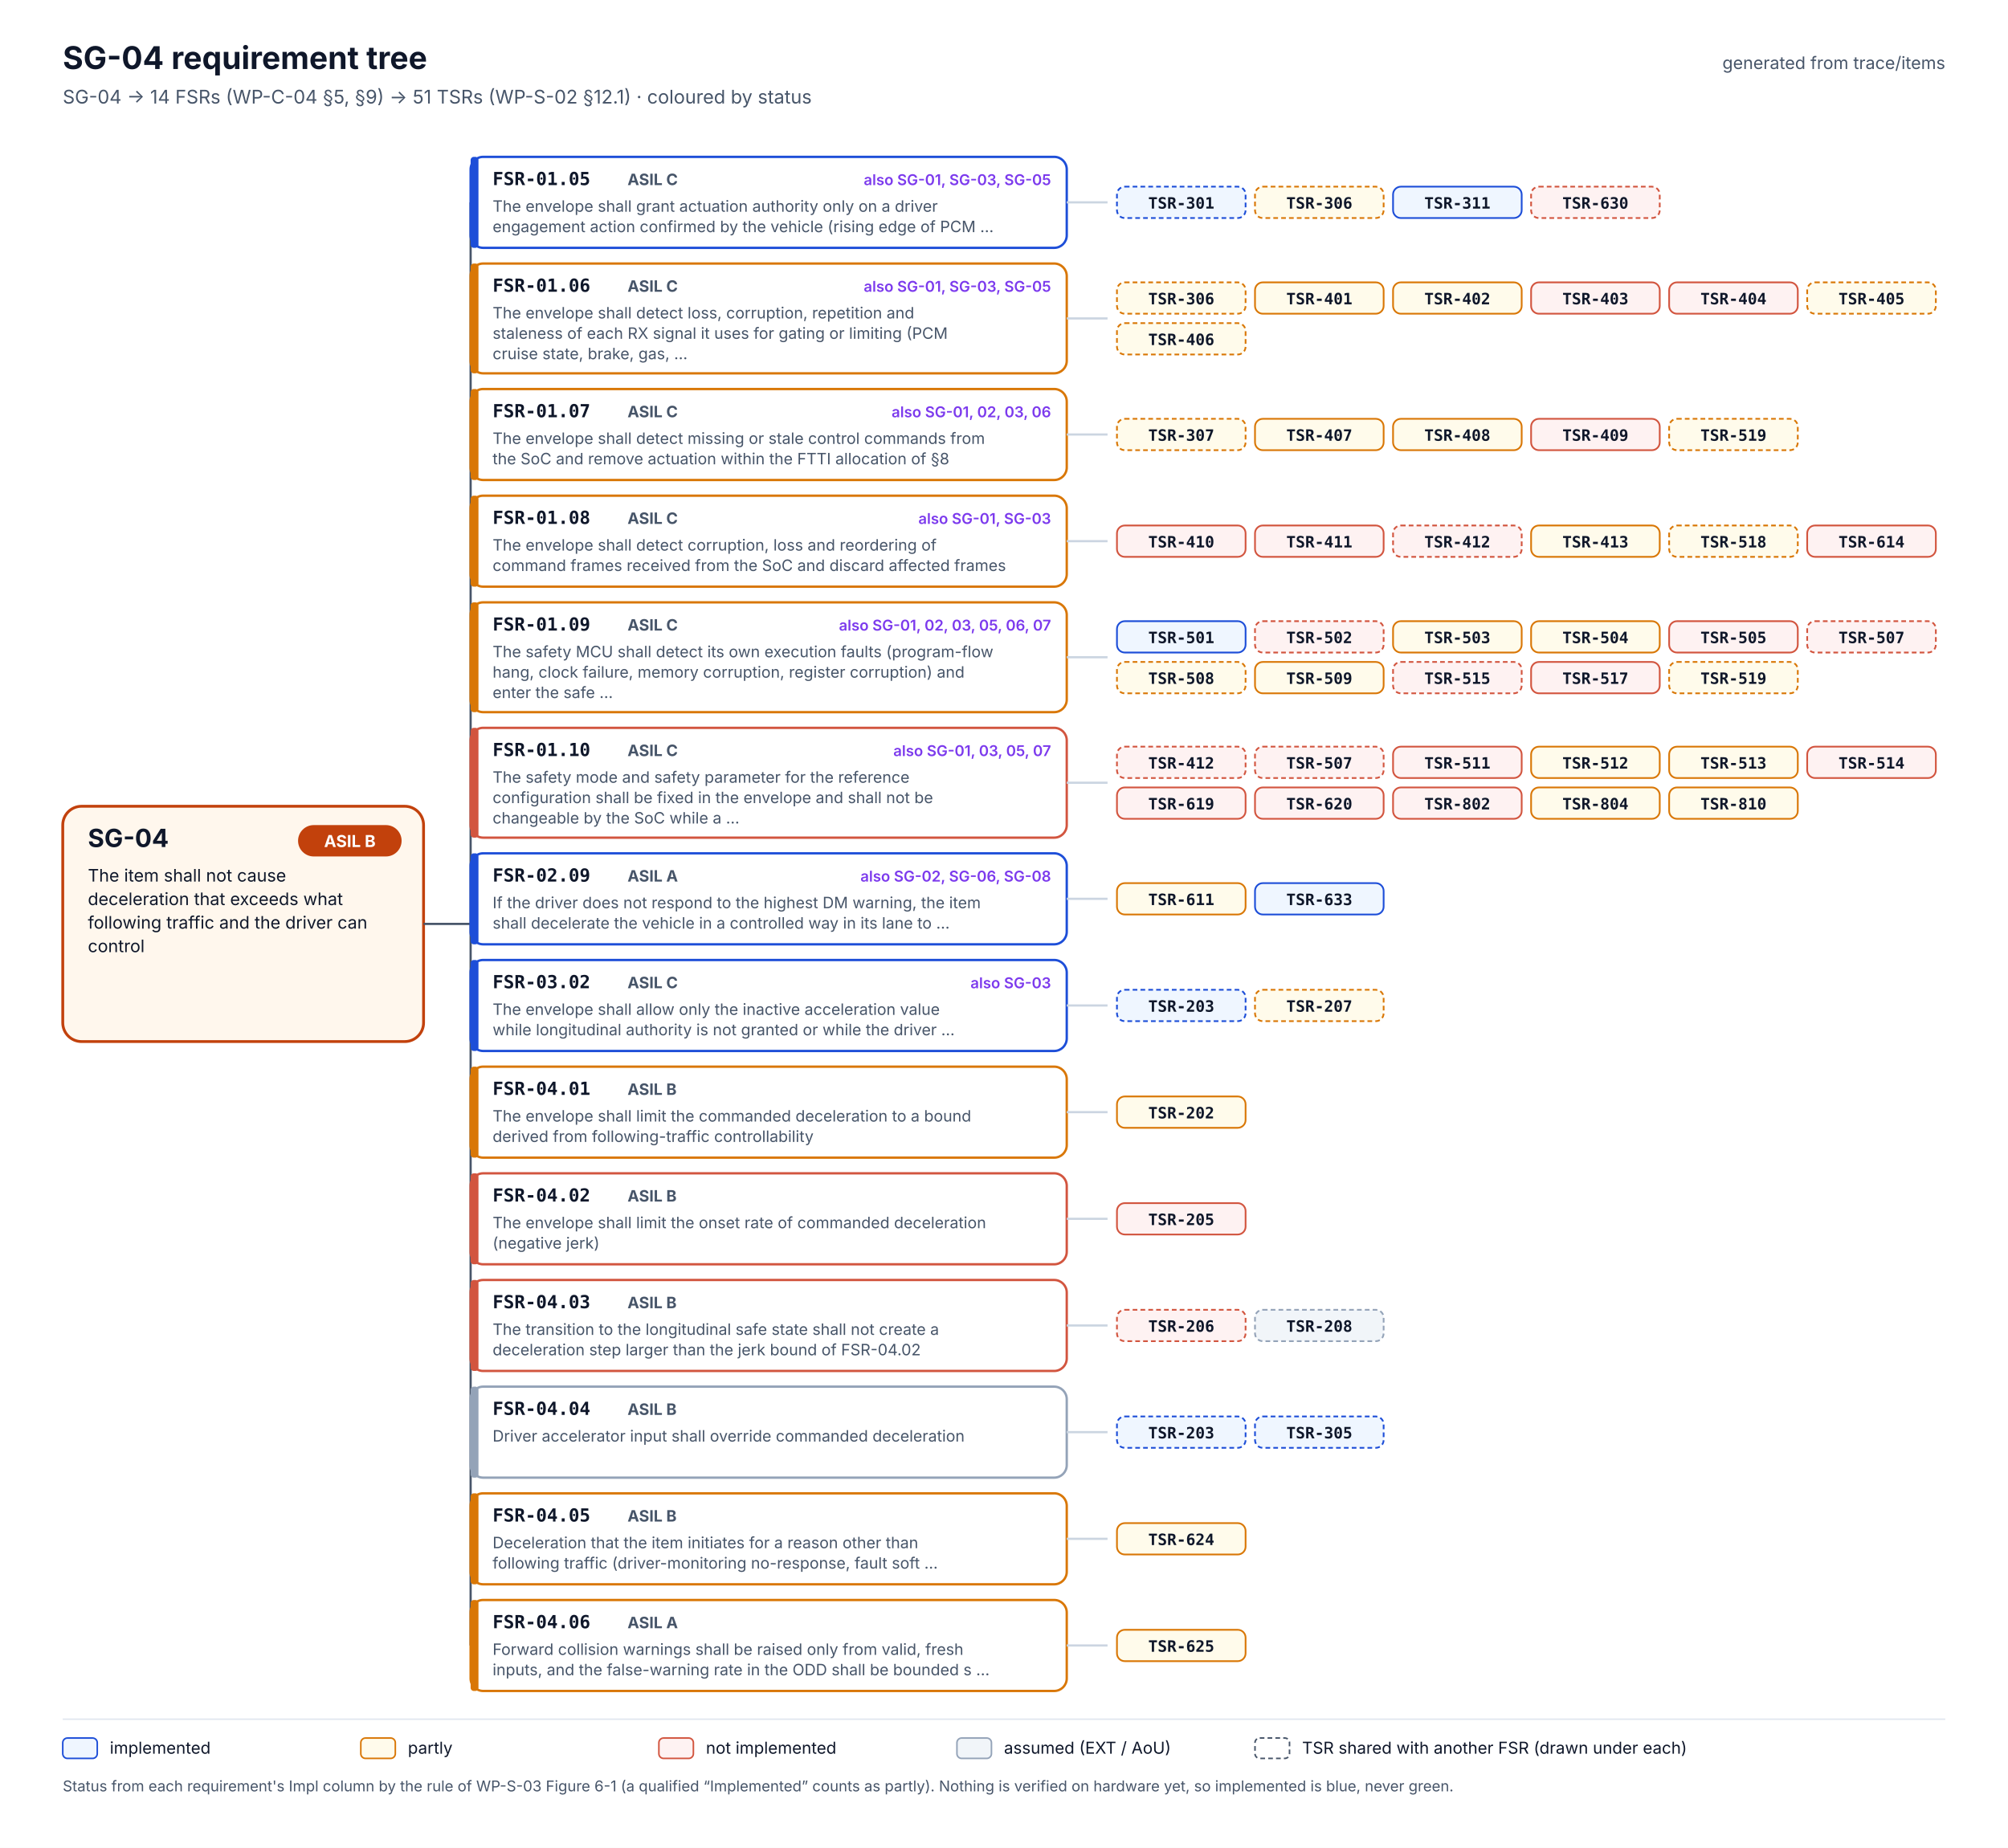
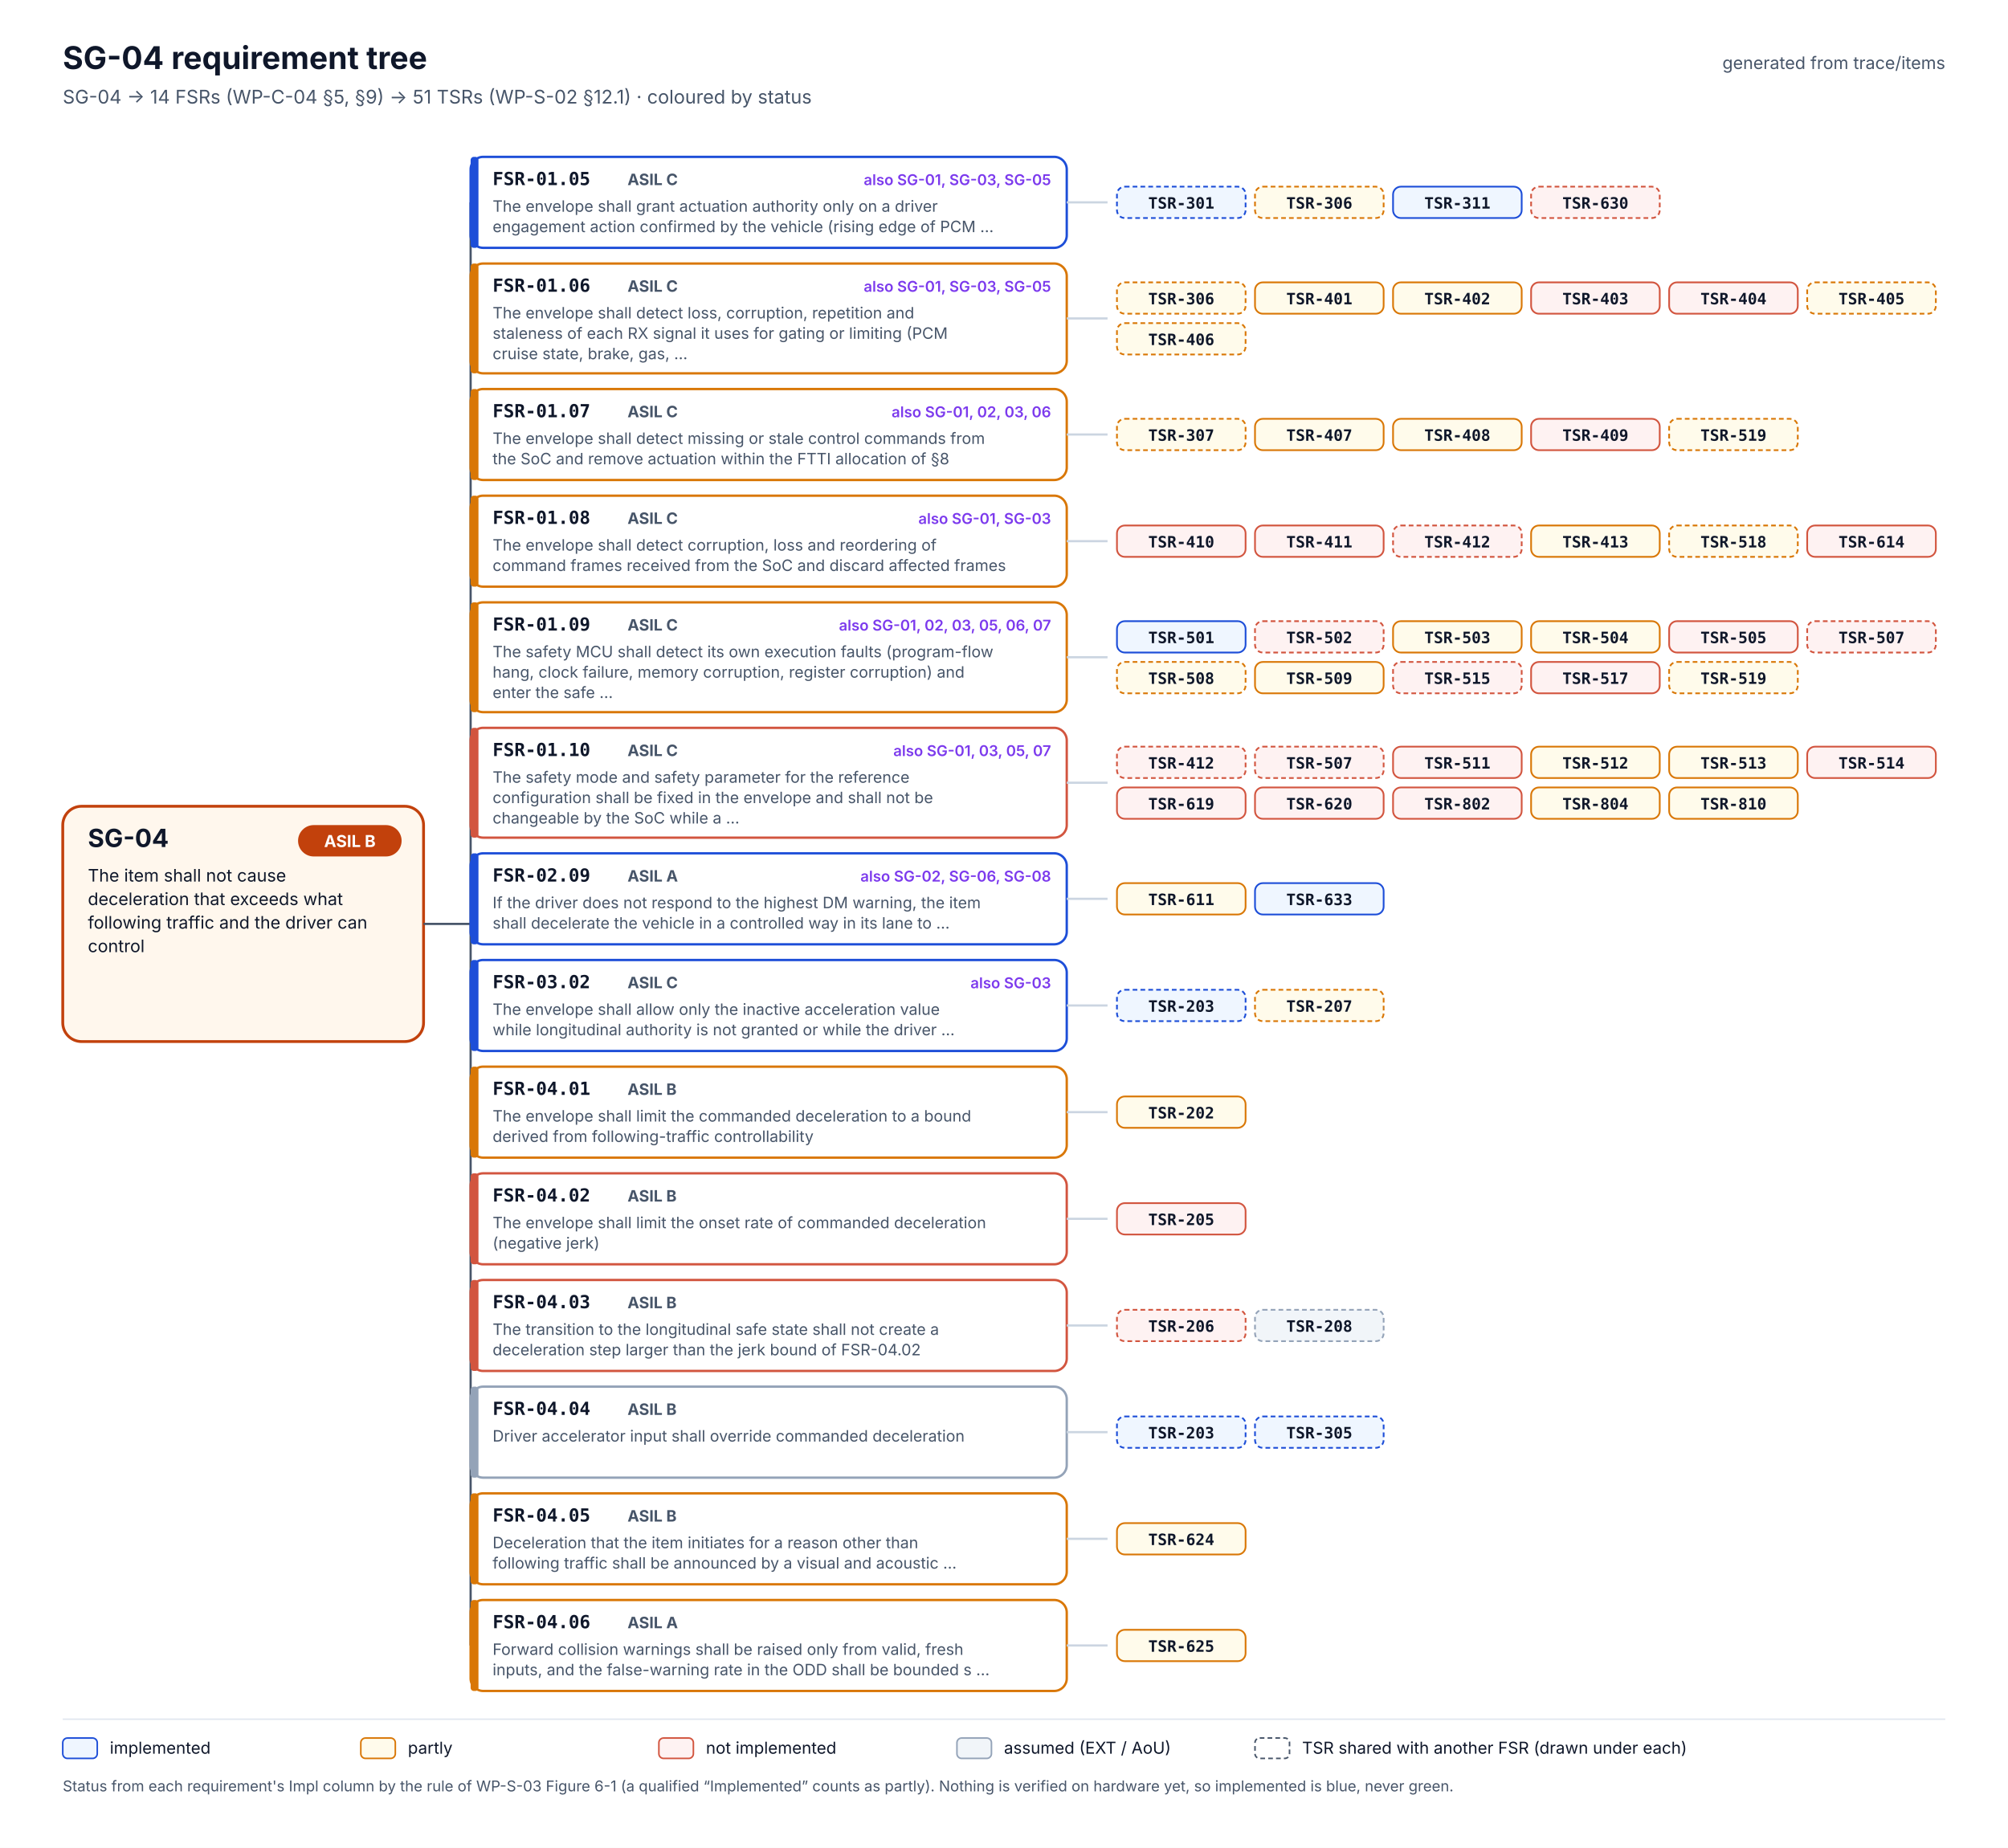
<svg xmlns="http://www.w3.org/2000/svg" width="1280" height="1178" viewBox="0 0 1280 1178" font-family="Inter, 'Segoe UI', Helvetica, Arial, sans-serif" role="img" aria-labelledby="t d">
  <rect width="1280" height="1178" fill="#FFFFFF" />
  <text x="40" y="44" font-size="20" fill="#0F172A" font-weight="700">SG-04 requirement tree</text>
  <text x="40" y="66" font-size="12" fill="#475569">SG-04 → 14 FSRs (WP-C-04 §5, §9) → 51 TSRs (WP-S-02 §12.1) · coloured by status</text>
  <text x="1240" y="44" font-size="11" fill="#475569" text-anchor="end">generated from trace/items</text>
  <rect x="40" y="514.0" width="230" height="150" rx="12" fill="#FFF7ED" stroke="#C2410C" stroke-width="1.8" />
  <text x="56" y="540.0" font-size="16" fill="#0F172A" font-weight="700">SG-04</text>
  <rect x="190" y="526.0" width="66" height="20" rx="10" fill="#C2410C" />
  <text x="223" y="540.0" font-size="10.5" fill="#FFFFFF" font-weight="700" text-anchor="middle">ASIL B</text>
  <text x="56" y="562.0" font-size="11" fill="#0F172A">The item shall not cause</text>
  <text x="56" y="577.0" font-size="11" fill="#0F172A">deceleration that exceeds what</text>
  <text x="56" y="592.0" font-size="11" fill="#0F172A">following traffic and the driver can</text>
  <text x="56" y="607.0" font-size="11" fill="#0F172A">control</text>
  <line x1="270" y1="589.0" x2="300" y2="589.0" stroke="#475569" stroke-width="1.4" />
  <line x1="300" y1="129.0" x2="300" y2="1049.0" stroke="#475569" stroke-width="1.4" />
  <line x1="300" y1="129.0" x2="300" y2="129.0" stroke="#475569" stroke-width="1.4" />
  <rect x="300" y="100" width="380" height="58" rx="8" fill="#FFFFFF" stroke="#1D4ED8" stroke-width="1.5" />
  <rect x="300" y="100" width="5" height="58" rx="2" fill="#1D4ED8" />
  <text x="314" y="118" font-size="11.5" fill="#0F172A" font-weight="700" font-family="'JetBrains Mono', 'SFMono-Regular', Menlo, Consolas, monospace">FSR-01.05</text>
  <text x="400" y="118" font-size="10" fill="#475569" font-weight="700">ASIL C</text>
  <text x="670" y="118" font-size="9.5" fill="#7C3AED" font-weight="600" text-anchor="end">also SG-01, SG-03, SG-05</text>
  <text x="314" y="135" font-size="10" fill="#475569">The envelope shall grant actuation authority only on a driver</text>
  <text x="314" y="148" font-size="10" fill="#475569">engagement action confirmed by the vehicle (rising edge of PCM …</text>
  <line x1="680" y1="129.0" x2="706" y2="129.0" stroke="#CBD5E1" stroke-width="1.4" />
  <rect x="712" y="119.0" width="82" height="20" rx="5" fill="#EFF6FF" stroke="#1D4ED8" stroke-width="1.1" stroke-dasharray="3 2" />
  <text x="753.0" y="133.0" font-size="10" fill="#0F172A" font-weight="600" text-anchor="middle" font-family="'JetBrains Mono', 'SFMono-Regular', Menlo, Consolas, monospace">TSR-301</text>
  <rect x="800" y="119.0" width="82" height="20" rx="5" fill="#FFFBEB" stroke="#D97706" stroke-width="1.1" stroke-dasharray="3 2" />
  <text x="841.0" y="133.0" font-size="10" fill="#0F172A" font-weight="600" text-anchor="middle" font-family="'JetBrains Mono', 'SFMono-Regular', Menlo, Consolas, monospace">TSR-306</text>
  <rect x="888" y="119.0" width="82" height="20" rx="5" fill="#EFF6FF" stroke="#1D4ED8" stroke-width="1.1" />
  <text x="929.0" y="133.0" font-size="10" fill="#0F172A" font-weight="600" text-anchor="middle" font-family="'JetBrains Mono', 'SFMono-Regular', Menlo, Consolas, monospace">TSR-311</text>
  <rect x="976" y="119.0" width="82" height="20" rx="5" fill="#FEF2F2" stroke="#D2553F" stroke-width="1.1" stroke-dasharray="3 2" />
  <text x="1017.0" y="133.0" font-size="10" fill="#0F172A" font-weight="600" text-anchor="middle" font-family="'JetBrains Mono', 'SFMono-Regular', Menlo, Consolas, monospace">TSR-630</text>
  <line x1="300" y1="203.0" x2="300" y2="203.0" stroke="#475569" stroke-width="1.4" />
  <rect x="300" y="168" width="380" height="70" rx="8" fill="#FFFFFF" stroke="#D97706" stroke-width="1.5" />
  <rect x="300" y="168" width="5" height="70" rx="2" fill="#D97706" />
  <text x="314" y="186" font-size="11.5" fill="#0F172A" font-weight="700" font-family="'JetBrains Mono', 'SFMono-Regular', Menlo, Consolas, monospace">FSR-01.06</text>
  <text x="400" y="186" font-size="10" fill="#475569" font-weight="700">ASIL C</text>
  <text x="670" y="186" font-size="9.5" fill="#7C3AED" font-weight="600" text-anchor="end">also SG-01, SG-03, SG-05</text>
  <text x="314" y="203" font-size="10" fill="#475569">The envelope shall detect loss, corruption, repetition and</text>
  <text x="314" y="216" font-size="10" fill="#475569">staleness of each RX signal it uses for gating or limiting (PCM</text>
  <text x="314" y="229" font-size="10" fill="#475569">cruise state, brake, gas, …</text>
  <line x1="680" y1="203.0" x2="706" y2="203.0" stroke="#CBD5E1" stroke-width="1.4" />
  <rect x="712" y="180.0" width="82" height="20" rx="5" fill="#FFFBEB" stroke="#D97706" stroke-width="1.1" stroke-dasharray="3 2" />
  <text x="753.0" y="194.0" font-size="10" fill="#0F172A" font-weight="600" text-anchor="middle" font-family="'JetBrains Mono', 'SFMono-Regular', Menlo, Consolas, monospace">TSR-306</text>
  <rect x="800" y="180.0" width="82" height="20" rx="5" fill="#FFFBEB" stroke="#D97706" stroke-width="1.1" />
  <text x="841.0" y="194.0" font-size="10" fill="#0F172A" font-weight="600" text-anchor="middle" font-family="'JetBrains Mono', 'SFMono-Regular', Menlo, Consolas, monospace">TSR-401</text>
  <rect x="888" y="180.0" width="82" height="20" rx="5" fill="#FFFBEB" stroke="#D97706" stroke-width="1.1" />
  <text x="929.0" y="194.0" font-size="10" fill="#0F172A" font-weight="600" text-anchor="middle" font-family="'JetBrains Mono', 'SFMono-Regular', Menlo, Consolas, monospace">TSR-402</text>
  <rect x="976" y="180.0" width="82" height="20" rx="5" fill="#FEF2F2" stroke="#D2553F" stroke-width="1.1" />
  <text x="1017.0" y="194.0" font-size="10" fill="#0F172A" font-weight="600" text-anchor="middle" font-family="'JetBrains Mono', 'SFMono-Regular', Menlo, Consolas, monospace">TSR-403</text>
  <rect x="1064" y="180.0" width="82" height="20" rx="5" fill="#FEF2F2" stroke="#D2553F" stroke-width="1.1" />
  <text x="1105.0" y="194.0" font-size="10" fill="#0F172A" font-weight="600" text-anchor="middle" font-family="'JetBrains Mono', 'SFMono-Regular', Menlo, Consolas, monospace">TSR-404</text>
  <rect x="1152" y="180.0" width="82" height="20" rx="5" fill="#FFFBEB" stroke="#D97706" stroke-width="1.1" stroke-dasharray="3 2" />
  <text x="1193.0" y="194.0" font-size="10" fill="#0F172A" font-weight="600" text-anchor="middle" font-family="'JetBrains Mono', 'SFMono-Regular', Menlo, Consolas, monospace">TSR-405</text>
  <rect x="712" y="206.0" width="82" height="20" rx="5" fill="#FFFBEB" stroke="#D97706" stroke-width="1.1" stroke-dasharray="3 2" />
  <text x="753.0" y="220.0" font-size="10" fill="#0F172A" font-weight="600" text-anchor="middle" font-family="'JetBrains Mono', 'SFMono-Regular', Menlo, Consolas, monospace">TSR-406</text>
  <line x1="300" y1="277.0" x2="300" y2="277.0" stroke="#475569" stroke-width="1.4" />
  <rect x="300" y="248" width="380" height="58" rx="8" fill="#FFFFFF" stroke="#D97706" stroke-width="1.5" />
  <rect x="300" y="248" width="5" height="58" rx="2" fill="#D97706" />
  <text x="314" y="266" font-size="11.5" fill="#0F172A" font-weight="700" font-family="'JetBrains Mono', 'SFMono-Regular', Menlo, Consolas, monospace">FSR-01.07</text>
  <text x="400" y="266" font-size="10" fill="#475569" font-weight="700">ASIL C</text>
  <text x="670" y="266" font-size="9.5" fill="#7C3AED" font-weight="600" text-anchor="end">also SG-01, 02, 03, 06</text>
  <text x="314" y="283" font-size="10" fill="#475569">The envelope shall detect missing or stale control commands from</text>
  <text x="314" y="296" font-size="10" fill="#475569">the SoC and remove actuation within the FTTI allocation of §8</text>
  <line x1="680" y1="277.0" x2="706" y2="277.0" stroke="#CBD5E1" stroke-width="1.4" />
  <rect x="712" y="267.0" width="82" height="20" rx="5" fill="#FFFBEB" stroke="#D97706" stroke-width="1.1" stroke-dasharray="3 2" />
  <text x="753.0" y="281.0" font-size="10" fill="#0F172A" font-weight="600" text-anchor="middle" font-family="'JetBrains Mono', 'SFMono-Regular', Menlo, Consolas, monospace">TSR-307</text>
  <rect x="800" y="267.0" width="82" height="20" rx="5" fill="#FFFBEB" stroke="#D97706" stroke-width="1.1" />
  <text x="841.0" y="281.0" font-size="10" fill="#0F172A" font-weight="600" text-anchor="middle" font-family="'JetBrains Mono', 'SFMono-Regular', Menlo, Consolas, monospace">TSR-407</text>
  <rect x="888" y="267.0" width="82" height="20" rx="5" fill="#FFFBEB" stroke="#D97706" stroke-width="1.1" />
  <text x="929.0" y="281.0" font-size="10" fill="#0F172A" font-weight="600" text-anchor="middle" font-family="'JetBrains Mono', 'SFMono-Regular', Menlo, Consolas, monospace">TSR-408</text>
  <rect x="976" y="267.0" width="82" height="20" rx="5" fill="#FEF2F2" stroke="#D2553F" stroke-width="1.1" />
  <text x="1017.0" y="281.0" font-size="10" fill="#0F172A" font-weight="600" text-anchor="middle" font-family="'JetBrains Mono', 'SFMono-Regular', Menlo, Consolas, monospace">TSR-409</text>
  <rect x="1064" y="267.0" width="82" height="20" rx="5" fill="#FFFBEB" stroke="#D97706" stroke-width="1.1" stroke-dasharray="3 2" />
  <text x="1105.0" y="281.0" font-size="10" fill="#0F172A" font-weight="600" text-anchor="middle" font-family="'JetBrains Mono', 'SFMono-Regular', Menlo, Consolas, monospace">TSR-519</text>
  <line x1="300" y1="345.0" x2="300" y2="345.0" stroke="#475569" stroke-width="1.4" />
  <rect x="300" y="316" width="380" height="58" rx="8" fill="#FFFFFF" stroke="#D97706" stroke-width="1.5" />
  <rect x="300" y="316" width="5" height="58" rx="2" fill="#D97706" />
  <text x="314" y="334" font-size="11.5" fill="#0F172A" font-weight="700" font-family="'JetBrains Mono', 'SFMono-Regular', Menlo, Consolas, monospace">FSR-01.08</text>
  <text x="400" y="334" font-size="10" fill="#475569" font-weight="700">ASIL C</text>
  <text x="670" y="334" font-size="9.5" fill="#7C3AED" font-weight="600" text-anchor="end">also SG-01, SG-03</text>
  <text x="314" y="351" font-size="10" fill="#475569">The envelope shall detect corruption, loss and reordering of</text>
  <text x="314" y="364" font-size="10" fill="#475569">command frames received from the SoC and discard affected frames</text>
  <line x1="680" y1="345.0" x2="706" y2="345.0" stroke="#CBD5E1" stroke-width="1.4" />
  <rect x="712" y="335.0" width="82" height="20" rx="5" fill="#FEF2F2" stroke="#D2553F" stroke-width="1.1" />
  <text x="753.0" y="349.0" font-size="10" fill="#0F172A" font-weight="600" text-anchor="middle" font-family="'JetBrains Mono', 'SFMono-Regular', Menlo, Consolas, monospace">TSR-410</text>
  <rect x="800" y="335.0" width="82" height="20" rx="5" fill="#FEF2F2" stroke="#D2553F" stroke-width="1.1" />
  <text x="841.0" y="349.0" font-size="10" fill="#0F172A" font-weight="600" text-anchor="middle" font-family="'JetBrains Mono', 'SFMono-Regular', Menlo, Consolas, monospace">TSR-411</text>
  <rect x="888" y="335.0" width="82" height="20" rx="5" fill="#FEF2F2" stroke="#D2553F" stroke-width="1.1" stroke-dasharray="3 2" />
  <text x="929.0" y="349.0" font-size="10" fill="#0F172A" font-weight="600" text-anchor="middle" font-family="'JetBrains Mono', 'SFMono-Regular', Menlo, Consolas, monospace">TSR-412</text>
  <rect x="976" y="335.0" width="82" height="20" rx="5" fill="#FFFBEB" stroke="#D97706" stroke-width="1.1" />
  <text x="1017.0" y="349.0" font-size="10" fill="#0F172A" font-weight="600" text-anchor="middle" font-family="'JetBrains Mono', 'SFMono-Regular', Menlo, Consolas, monospace">TSR-413</text>
  <rect x="1064" y="335.0" width="82" height="20" rx="5" fill="#FFFBEB" stroke="#D97706" stroke-width="1.1" stroke-dasharray="3 2" />
  <text x="1105.0" y="349.0" font-size="10" fill="#0F172A" font-weight="600" text-anchor="middle" font-family="'JetBrains Mono', 'SFMono-Regular', Menlo, Consolas, monospace">TSR-518</text>
  <rect x="1152" y="335.0" width="82" height="20" rx="5" fill="#FEF2F2" stroke="#D2553F" stroke-width="1.1" />
  <text x="1193.0" y="349.0" font-size="10" fill="#0F172A" font-weight="600" text-anchor="middle" font-family="'JetBrains Mono', 'SFMono-Regular', Menlo, Consolas, monospace">TSR-614</text>
  <line x1="300" y1="419.0" x2="300" y2="419.0" stroke="#475569" stroke-width="1.4" />
  <rect x="300" y="384" width="380" height="70" rx="8" fill="#FFFFFF" stroke="#D97706" stroke-width="1.5" />
  <rect x="300" y="384" width="5" height="70" rx="2" fill="#D97706" />
  <text x="314" y="402" font-size="11.5" fill="#0F172A" font-weight="700" font-family="'JetBrains Mono', 'SFMono-Regular', Menlo, Consolas, monospace">FSR-01.09</text>
  <text x="400" y="402" font-size="10" fill="#475569" font-weight="700">ASIL C</text>
  <text x="670" y="402" font-size="9.5" fill="#7C3AED" font-weight="600" text-anchor="end">also SG-01, 02, 03, 05, 06, 07</text>
  <text x="314" y="419" font-size="10" fill="#475569">The safety MCU shall detect its own execution faults (program-flow</text>
  <text x="314" y="432" font-size="10" fill="#475569">hang, clock failure, memory corruption, register corruption) and</text>
  <text x="314" y="445" font-size="10" fill="#475569">enter the safe …</text>
  <line x1="680" y1="419.0" x2="706" y2="419.0" stroke="#CBD5E1" stroke-width="1.4" />
  <rect x="712" y="396.0" width="82" height="20" rx="5" fill="#EFF6FF" stroke="#1D4ED8" stroke-width="1.1" />
  <text x="753.0" y="410.0" font-size="10" fill="#0F172A" font-weight="600" text-anchor="middle" font-family="'JetBrains Mono', 'SFMono-Regular', Menlo, Consolas, monospace">TSR-501</text>
  <rect x="800" y="396.0" width="82" height="20" rx="5" fill="#FEF2F2" stroke="#D2553F" stroke-width="1.1" stroke-dasharray="3 2" />
  <text x="841.0" y="410.0" font-size="10" fill="#0F172A" font-weight="600" text-anchor="middle" font-family="'JetBrains Mono', 'SFMono-Regular', Menlo, Consolas, monospace">TSR-502</text>
  <rect x="888" y="396.0" width="82" height="20" rx="5" fill="#FFFBEB" stroke="#D97706" stroke-width="1.1" />
  <text x="929.0" y="410.0" font-size="10" fill="#0F172A" font-weight="600" text-anchor="middle" font-family="'JetBrains Mono', 'SFMono-Regular', Menlo, Consolas, monospace">TSR-503</text>
  <rect x="976" y="396.0" width="82" height="20" rx="5" fill="#FFFBEB" stroke="#D97706" stroke-width="1.1" />
  <text x="1017.0" y="410.0" font-size="10" fill="#0F172A" font-weight="600" text-anchor="middle" font-family="'JetBrains Mono', 'SFMono-Regular', Menlo, Consolas, monospace">TSR-504</text>
  <rect x="1064" y="396.0" width="82" height="20" rx="5" fill="#FEF2F2" stroke="#D2553F" stroke-width="1.1" />
  <text x="1105.0" y="410.0" font-size="10" fill="#0F172A" font-weight="600" text-anchor="middle" font-family="'JetBrains Mono', 'SFMono-Regular', Menlo, Consolas, monospace">TSR-505</text>
  <rect x="1152" y="396.0" width="82" height="20" rx="5" fill="#FEF2F2" stroke="#D2553F" stroke-width="1.1" stroke-dasharray="3 2" />
  <text x="1193.0" y="410.0" font-size="10" fill="#0F172A" font-weight="600" text-anchor="middle" font-family="'JetBrains Mono', 'SFMono-Regular', Menlo, Consolas, monospace">TSR-507</text>
  <rect x="712" y="422.0" width="82" height="20" rx="5" fill="#FFFBEB" stroke="#D97706" stroke-width="1.1" stroke-dasharray="3 2" />
  <text x="753.0" y="436.0" font-size="10" fill="#0F172A" font-weight="600" text-anchor="middle" font-family="'JetBrains Mono', 'SFMono-Regular', Menlo, Consolas, monospace">TSR-508</text>
  <rect x="800" y="422.0" width="82" height="20" rx="5" fill="#FFFBEB" stroke="#D97706" stroke-width="1.1" />
  <text x="841.0" y="436.0" font-size="10" fill="#0F172A" font-weight="600" text-anchor="middle" font-family="'JetBrains Mono', 'SFMono-Regular', Menlo, Consolas, monospace">TSR-509</text>
  <rect x="888" y="422.0" width="82" height="20" rx="5" fill="#FEF2F2" stroke="#D2553F" stroke-width="1.1" stroke-dasharray="3 2" />
  <text x="929.0" y="436.0" font-size="10" fill="#0F172A" font-weight="600" text-anchor="middle" font-family="'JetBrains Mono', 'SFMono-Regular', Menlo, Consolas, monospace">TSR-515</text>
  <rect x="976" y="422.0" width="82" height="20" rx="5" fill="#FEF2F2" stroke="#D2553F" stroke-width="1.1" />
  <text x="1017.0" y="436.0" font-size="10" fill="#0F172A" font-weight="600" text-anchor="middle" font-family="'JetBrains Mono', 'SFMono-Regular', Menlo, Consolas, monospace">TSR-517</text>
  <rect x="1064" y="422.0" width="82" height="20" rx="5" fill="#FFFBEB" stroke="#D97706" stroke-width="1.1" stroke-dasharray="3 2" />
  <text x="1105.0" y="436.0" font-size="10" fill="#0F172A" font-weight="600" text-anchor="middle" font-family="'JetBrains Mono', 'SFMono-Regular', Menlo, Consolas, monospace">TSR-519</text>
  <line x1="300" y1="499.0" x2="300" y2="499.0" stroke="#475569" stroke-width="1.4" />
  <rect x="300" y="464" width="380" height="70" rx="8" fill="#FFFFFF" stroke="#D2553F" stroke-width="1.5" />
  <rect x="300" y="464" width="5" height="70" rx="2" fill="#D2553F" />
  <text x="314" y="482" font-size="11.5" fill="#0F172A" font-weight="700" font-family="'JetBrains Mono', 'SFMono-Regular', Menlo, Consolas, monospace">FSR-01.10</text>
  <text x="400" y="482" font-size="10" fill="#475569" font-weight="700">ASIL C</text>
  <text x="670" y="482" font-size="9.5" fill="#7C3AED" font-weight="600" text-anchor="end">also SG-01, 03, 05, 07</text>
  <text x="314" y="499" font-size="10" fill="#475569">The safety mode and safety parameter for the reference</text>
  <text x="314" y="512" font-size="10" fill="#475569">configuration shall be fixed in the envelope and shall not be</text>
  <text x="314" y="525" font-size="10" fill="#475569">changeable by the SoC while a …</text>
  <line x1="680" y1="499.0" x2="706" y2="499.0" stroke="#CBD5E1" stroke-width="1.4" />
  <rect x="712" y="476.0" width="82" height="20" rx="5" fill="#FEF2F2" stroke="#D2553F" stroke-width="1.1" stroke-dasharray="3 2" />
  <text x="753.0" y="490.0" font-size="10" fill="#0F172A" font-weight="600" text-anchor="middle" font-family="'JetBrains Mono', 'SFMono-Regular', Menlo, Consolas, monospace">TSR-412</text>
  <rect x="800" y="476.0" width="82" height="20" rx="5" fill="#FEF2F2" stroke="#D2553F" stroke-width="1.1" stroke-dasharray="3 2" />
  <text x="841.0" y="490.0" font-size="10" fill="#0F172A" font-weight="600" text-anchor="middle" font-family="'JetBrains Mono', 'SFMono-Regular', Menlo, Consolas, monospace">TSR-507</text>
  <rect x="888" y="476.0" width="82" height="20" rx="5" fill="#FEF2F2" stroke="#D2553F" stroke-width="1.1" />
  <text x="929.0" y="490.0" font-size="10" fill="#0F172A" font-weight="600" text-anchor="middle" font-family="'JetBrains Mono', 'SFMono-Regular', Menlo, Consolas, monospace">TSR-511</text>
  <rect x="976" y="476.0" width="82" height="20" rx="5" fill="#FFFBEB" stroke="#D97706" stroke-width="1.1" />
  <text x="1017.0" y="490.0" font-size="10" fill="#0F172A" font-weight="600" text-anchor="middle" font-family="'JetBrains Mono', 'SFMono-Regular', Menlo, Consolas, monospace">TSR-512</text>
  <rect x="1064" y="476.0" width="82" height="20" rx="5" fill="#FFFBEB" stroke="#D97706" stroke-width="1.1" />
  <text x="1105.0" y="490.0" font-size="10" fill="#0F172A" font-weight="600" text-anchor="middle" font-family="'JetBrains Mono', 'SFMono-Regular', Menlo, Consolas, monospace">TSR-513</text>
  <rect x="1152" y="476.0" width="82" height="20" rx="5" fill="#FEF2F2" stroke="#D2553F" stroke-width="1.1" />
  <text x="1193.0" y="490.0" font-size="10" fill="#0F172A" font-weight="600" text-anchor="middle" font-family="'JetBrains Mono', 'SFMono-Regular', Menlo, Consolas, monospace">TSR-514</text>
  <rect x="712" y="502.0" width="82" height="20" rx="5" fill="#FEF2F2" stroke="#D2553F" stroke-width="1.1" />
  <text x="753.0" y="516.0" font-size="10" fill="#0F172A" font-weight="600" text-anchor="middle" font-family="'JetBrains Mono', 'SFMono-Regular', Menlo, Consolas, monospace">TSR-619</text>
  <rect x="800" y="502.0" width="82" height="20" rx="5" fill="#FEF2F2" stroke="#D2553F" stroke-width="1.1" />
  <text x="841.0" y="516.0" font-size="10" fill="#0F172A" font-weight="600" text-anchor="middle" font-family="'JetBrains Mono', 'SFMono-Regular', Menlo, Consolas, monospace">TSR-620</text>
  <rect x="888" y="502.0" width="82" height="20" rx="5" fill="#FEF2F2" stroke="#D2553F" stroke-width="1.1" />
  <text x="929.0" y="516.0" font-size="10" fill="#0F172A" font-weight="600" text-anchor="middle" font-family="'JetBrains Mono', 'SFMono-Regular', Menlo, Consolas, monospace">TSR-802</text>
  <rect x="976" y="502.0" width="82" height="20" rx="5" fill="#FFFBEB" stroke="#D97706" stroke-width="1.1" />
  <text x="1017.0" y="516.0" font-size="10" fill="#0F172A" font-weight="600" text-anchor="middle" font-family="'JetBrains Mono', 'SFMono-Regular', Menlo, Consolas, monospace">TSR-804</text>
  <rect x="1064" y="502.0" width="82" height="20" rx="5" fill="#FFFBEB" stroke="#D97706" stroke-width="1.1" />
  <text x="1105.0" y="516.0" font-size="10" fill="#0F172A" font-weight="600" text-anchor="middle" font-family="'JetBrains Mono', 'SFMono-Regular', Menlo, Consolas, monospace">TSR-810</text>
  <line x1="300" y1="573.0" x2="300" y2="573.0" stroke="#475569" stroke-width="1.4" />
  <rect x="300" y="544" width="380" height="58" rx="8" fill="#FFFFFF" stroke="#1D4ED8" stroke-width="1.5" />
  <rect x="300" y="544" width="5" height="58" rx="2" fill="#1D4ED8" />
  <text x="314" y="562" font-size="11.5" fill="#0F172A" font-weight="700" font-family="'JetBrains Mono', 'SFMono-Regular', Menlo, Consolas, monospace">FSR-02.09</text>
  <text x="400" y="562" font-size="10" fill="#475569" font-weight="700">ASIL A</text>
  <text x="670" y="562" font-size="9.5" fill="#7C3AED" font-weight="600" text-anchor="end">also SG-02, SG-06, SG-08</text>
  <text x="314" y="579" font-size="10" fill="#475569">If the driver does not respond to the highest DM warning, the item</text>
  <text x="314" y="592" font-size="10" fill="#475569">shall decelerate the vehicle in a controlled way in its lane to …</text>
  <line x1="680" y1="573.0" x2="706" y2="573.0" stroke="#CBD5E1" stroke-width="1.4" />
  <rect x="712" y="563.0" width="82" height="20" rx="5" fill="#FFFBEB" stroke="#D97706" stroke-width="1.1" />
  <text x="753.0" y="577.0" font-size="10" fill="#0F172A" font-weight="600" text-anchor="middle" font-family="'JetBrains Mono', 'SFMono-Regular', Menlo, Consolas, monospace">TSR-611</text>
  <rect x="800" y="563.0" width="82" height="20" rx="5" fill="#EFF6FF" stroke="#1D4ED8" stroke-width="1.1" />
  <text x="841.0" y="577.0" font-size="10" fill="#0F172A" font-weight="600" text-anchor="middle" font-family="'JetBrains Mono', 'SFMono-Regular', Menlo, Consolas, monospace">TSR-633</text>
  <line x1="300" y1="641.0" x2="300" y2="641.0" stroke="#475569" stroke-width="1.4" />
  <rect x="300" y="612" width="380" height="58" rx="8" fill="#FFFFFF" stroke="#1D4ED8" stroke-width="1.5" />
  <rect x="300" y="612" width="5" height="58" rx="2" fill="#1D4ED8" />
  <text x="314" y="630" font-size="11.5" fill="#0F172A" font-weight="700" font-family="'JetBrains Mono', 'SFMono-Regular', Menlo, Consolas, monospace">FSR-03.02</text>
  <text x="400" y="630" font-size="10" fill="#475569" font-weight="700">ASIL C</text>
  <text x="670" y="630" font-size="9.5" fill="#7C3AED" font-weight="600" text-anchor="end">also SG-03</text>
  <text x="314" y="647" font-size="10" fill="#475569">The envelope shall allow only the inactive acceleration value</text>
  <text x="314" y="660" font-size="10" fill="#475569">while longitudinal authority is not granted or while the driver …</text>
  <line x1="680" y1="641.0" x2="706" y2="641.0" stroke="#CBD5E1" stroke-width="1.4" />
  <rect x="712" y="631.0" width="82" height="20" rx="5" fill="#EFF6FF" stroke="#1D4ED8" stroke-width="1.1" stroke-dasharray="3 2" />
  <text x="753.0" y="645.0" font-size="10" fill="#0F172A" font-weight="600" text-anchor="middle" font-family="'JetBrains Mono', 'SFMono-Regular', Menlo, Consolas, monospace">TSR-203</text>
  <rect x="800" y="631.0" width="82" height="20" rx="5" fill="#FFFBEB" stroke="#D97706" stroke-width="1.1" stroke-dasharray="3 2" />
  <text x="841.0" y="645.0" font-size="10" fill="#0F172A" font-weight="600" text-anchor="middle" font-family="'JetBrains Mono', 'SFMono-Regular', Menlo, Consolas, monospace">TSR-207</text>
  <line x1="300" y1="709.0" x2="300" y2="709.0" stroke="#475569" stroke-width="1.4" />
  <rect x="300" y="680" width="380" height="58" rx="8" fill="#FFFFFF" stroke="#D97706" stroke-width="1.5" />
  <rect x="300" y="680" width="5" height="58" rx="2" fill="#D97706" />
  <text x="314" y="698" font-size="11.5" fill="#0F172A" font-weight="700" font-family="'JetBrains Mono', 'SFMono-Regular', Menlo, Consolas, monospace">FSR-04.01</text>
  <text x="400" y="698" font-size="10" fill="#475569" font-weight="700">ASIL B</text>
  <text x="314" y="715" font-size="10" fill="#475569">The envelope shall limit the commanded deceleration to a bound</text>
  <text x="314" y="728" font-size="10" fill="#475569">derived from following-traffic controllability</text>
  <line x1="680" y1="709.0" x2="706" y2="709.0" stroke="#CBD5E1" stroke-width="1.4" />
  <rect x="712" y="699.0" width="82" height="20" rx="5" fill="#FFFBEB" stroke="#D97706" stroke-width="1.1" />
  <text x="753.0" y="713.0" font-size="10" fill="#0F172A" font-weight="600" text-anchor="middle" font-family="'JetBrains Mono', 'SFMono-Regular', Menlo, Consolas, monospace">TSR-202</text>
  <line x1="300" y1="777.0" x2="300" y2="777.0" stroke="#475569" stroke-width="1.4" />
  <rect x="300" y="748" width="380" height="58" rx="8" fill="#FFFFFF" stroke="#D2553F" stroke-width="1.5" />
  <rect x="300" y="748" width="5" height="58" rx="2" fill="#D2553F" />
  <text x="314" y="766" font-size="11.5" fill="#0F172A" font-weight="700" font-family="'JetBrains Mono', 'SFMono-Regular', Menlo, Consolas, monospace">FSR-04.02</text>
  <text x="400" y="766" font-size="10" fill="#475569" font-weight="700">ASIL B</text>
  <text x="314" y="783" font-size="10" fill="#475569">The envelope shall limit the onset rate of commanded deceleration</text>
  <text x="314" y="796" font-size="10" fill="#475569">(negative jerk)</text>
  <line x1="680" y1="777.0" x2="706" y2="777.0" stroke="#CBD5E1" stroke-width="1.4" />
  <rect x="712" y="767.0" width="82" height="20" rx="5" fill="#FEF2F2" stroke="#D2553F" stroke-width="1.1" />
  <text x="753.0" y="781.0" font-size="10" fill="#0F172A" font-weight="600" text-anchor="middle" font-family="'JetBrains Mono', 'SFMono-Regular', Menlo, Consolas, monospace">TSR-205</text>
  <line x1="300" y1="845.0" x2="300" y2="845.0" stroke="#475569" stroke-width="1.4" />
  <rect x="300" y="816" width="380" height="58" rx="8" fill="#FFFFFF" stroke="#D2553F" stroke-width="1.5" />
  <rect x="300" y="816" width="5" height="58" rx="2" fill="#D2553F" />
  <text x="314" y="834" font-size="11.5" fill="#0F172A" font-weight="700" font-family="'JetBrains Mono', 'SFMono-Regular', Menlo, Consolas, monospace">FSR-04.03</text>
  <text x="400" y="834" font-size="10" fill="#475569" font-weight="700">ASIL B</text>
  <text x="314" y="851" font-size="10" fill="#475569">The transition to the longitudinal safe state shall not create a</text>
  <text x="314" y="864" font-size="10" fill="#475569">deceleration step larger than the jerk bound of FSR-04.02</text>
  <line x1="680" y1="845.0" x2="706" y2="845.0" stroke="#CBD5E1" stroke-width="1.4" />
  <rect x="712" y="835.0" width="82" height="20" rx="5" fill="#FEF2F2" stroke="#D2553F" stroke-width="1.1" stroke-dasharray="3 2" />
  <text x="753.0" y="849.0" font-size="10" fill="#0F172A" font-weight="600" text-anchor="middle" font-family="'JetBrains Mono', 'SFMono-Regular', Menlo, Consolas, monospace">TSR-206</text>
  <rect x="800" y="835.0" width="82" height="20" rx="5" fill="#F1F5F9" stroke="#94A3B8" stroke-width="1.1" stroke-dasharray="3 2" />
  <text x="841.0" y="849.0" font-size="10" fill="#0F172A" font-weight="600" text-anchor="middle" font-family="'JetBrains Mono', 'SFMono-Regular', Menlo, Consolas, monospace">TSR-208</text>
  <line x1="300" y1="913.0" x2="300" y2="913.0" stroke="#475569" stroke-width="1.4" />
  <rect x="300" y="884" width="380" height="58" rx="8" fill="#FFFFFF" stroke="#94A3B8" stroke-width="1.5" />
  <rect x="300" y="884" width="5" height="58" rx="2" fill="#94A3B8" />
  <text x="314" y="902" font-size="11.5" fill="#0F172A" font-weight="700" font-family="'JetBrains Mono', 'SFMono-Regular', Menlo, Consolas, monospace">FSR-04.04</text>
  <text x="400" y="902" font-size="10" fill="#475569" font-weight="700">ASIL B</text>
  <text x="314" y="919" font-size="10" fill="#475569">Driver accelerator input shall override commanded deceleration</text>
  <line x1="680" y1="913.0" x2="706" y2="913.0" stroke="#CBD5E1" stroke-width="1.4" />
  <rect x="712" y="903.0" width="82" height="20" rx="5" fill="#EFF6FF" stroke="#1D4ED8" stroke-width="1.1" stroke-dasharray="3 2" />
  <text x="753.0" y="917.0" font-size="10" fill="#0F172A" font-weight="600" text-anchor="middle" font-family="'JetBrains Mono', 'SFMono-Regular', Menlo, Consolas, monospace">TSR-203</text>
  <rect x="800" y="903.0" width="82" height="20" rx="5" fill="#EFF6FF" stroke="#1D4ED8" stroke-width="1.1" stroke-dasharray="3 2" />
  <text x="841.0" y="917.0" font-size="10" fill="#0F172A" font-weight="600" text-anchor="middle" font-family="'JetBrains Mono', 'SFMono-Regular', Menlo, Consolas, monospace">TSR-305</text>
  <line x1="300" y1="981.0" x2="300" y2="981.0" stroke="#475569" stroke-width="1.4" />
  <rect x="300" y="952" width="380" height="58" rx="8" fill="#FFFFFF" stroke="#D97706" stroke-width="1.5" />
  <rect x="300" y="952" width="5" height="58" rx="2" fill="#D97706" />
  <text x="314" y="970" font-size="11.5" fill="#0F172A" font-weight="700" font-family="'JetBrains Mono', 'SFMono-Regular', Menlo, Consolas, monospace">FSR-04.05</text>
  <text x="400" y="970" font-size="10" fill="#475569" font-weight="700">ASIL B</text>
  <text x="314" y="987" font-size="10" fill="#475569">Deceleration that the item initiates for a reason other than</text>
-   <text x="314" y="1000" font-size="10" fill="#475569">following traffic (driver-monitoring no-response, fault soft …</text>
+   <text x="314" y="1000" font-size="10" fill="#475569">following traffic shall be announced by a visual and acoustic …</text>
  <line x1="680" y1="981.0" x2="706" y2="981.0" stroke="#CBD5E1" stroke-width="1.4" />
  <rect x="712" y="971.0" width="82" height="20" rx="5" fill="#FFFBEB" stroke="#D97706" stroke-width="1.1" />
  <text x="753.0" y="985.0" font-size="10" fill="#0F172A" font-weight="600" text-anchor="middle" font-family="'JetBrains Mono', 'SFMono-Regular', Menlo, Consolas, monospace">TSR-624</text>
  <line x1="300" y1="1049.0" x2="300" y2="1049.0" stroke="#475569" stroke-width="1.4" />
  <rect x="300" y="1020" width="380" height="58" rx="8" fill="#FFFFFF" stroke="#D97706" stroke-width="1.5" />
  <rect x="300" y="1020" width="5" height="58" rx="2" fill="#D97706" />
  <text x="314" y="1038" font-size="11.5" fill="#0F172A" font-weight="700" font-family="'JetBrains Mono', 'SFMono-Regular', Menlo, Consolas, monospace">FSR-04.06</text>
  <text x="400" y="1038" font-size="10" fill="#475569" font-weight="700">ASIL A</text>
  <text x="314" y="1055" font-size="10" fill="#475569">Forward collision warnings shall be raised only from valid, fresh</text>
  <text x="314" y="1068" font-size="10" fill="#475569">inputs, and the false-warning rate in the ODD shall be bounded s …</text>
  <line x1="680" y1="1049.0" x2="706" y2="1049.0" stroke="#CBD5E1" stroke-width="1.4" />
  <rect x="712" y="1039.0" width="82" height="20" rx="5" fill="#FFFBEB" stroke="#D97706" stroke-width="1.1" />
  <text x="753.0" y="1053.0" font-size="10" fill="#0F172A" font-weight="600" text-anchor="middle" font-family="'JetBrains Mono', 'SFMono-Regular', Menlo, Consolas, monospace">TSR-625</text>
  <line x1="40" y1="1096" x2="1240" y2="1096" stroke="#E2E8F0" />
  <rect x="40" y="1108" width="22" height="13" rx="3" fill="#EFF6FF" stroke="#1D4ED8" />
  <text x="70" y="1118" font-size="10.5" fill="#0F172A">implemented</text>
  <rect x="230" y="1108" width="22" height="13" rx="3" fill="#FFFBEB" stroke="#D97706" />
  <text x="260" y="1118" font-size="10.5" fill="#0F172A">partly</text>
  <rect x="420" y="1108" width="22" height="13" rx="3" fill="#FEF2F2" stroke="#D2553F" />
  <text x="450" y="1118" font-size="10.5" fill="#0F172A">not implemented</text>
  <rect x="610" y="1108" width="22" height="13" rx="3" fill="#F1F5F9" stroke="#94A3B8" />
  <text x="640" y="1118" font-size="10.5" fill="#0F172A">assumed (EXT / AoU)</text>
  <rect x="800" y="1108" width="22" height="13" rx="3" fill="#FFFFFF" stroke="#475569" stroke-dasharray="3 2" />
  <text x="830" y="1118" font-size="10.5" fill="#0F172A">TSR shared with another FSR (drawn under each)</text>
  <text x="40" y="1142" font-size="9.5" fill="#475569">Status from each requirement's Impl column by the rule of WP-S-03 Figure 6-1 (a qualified “Implemented” counts as partly). Nothing is verified on hardware yet, so implemented is blue, never green.</text>
</svg>
